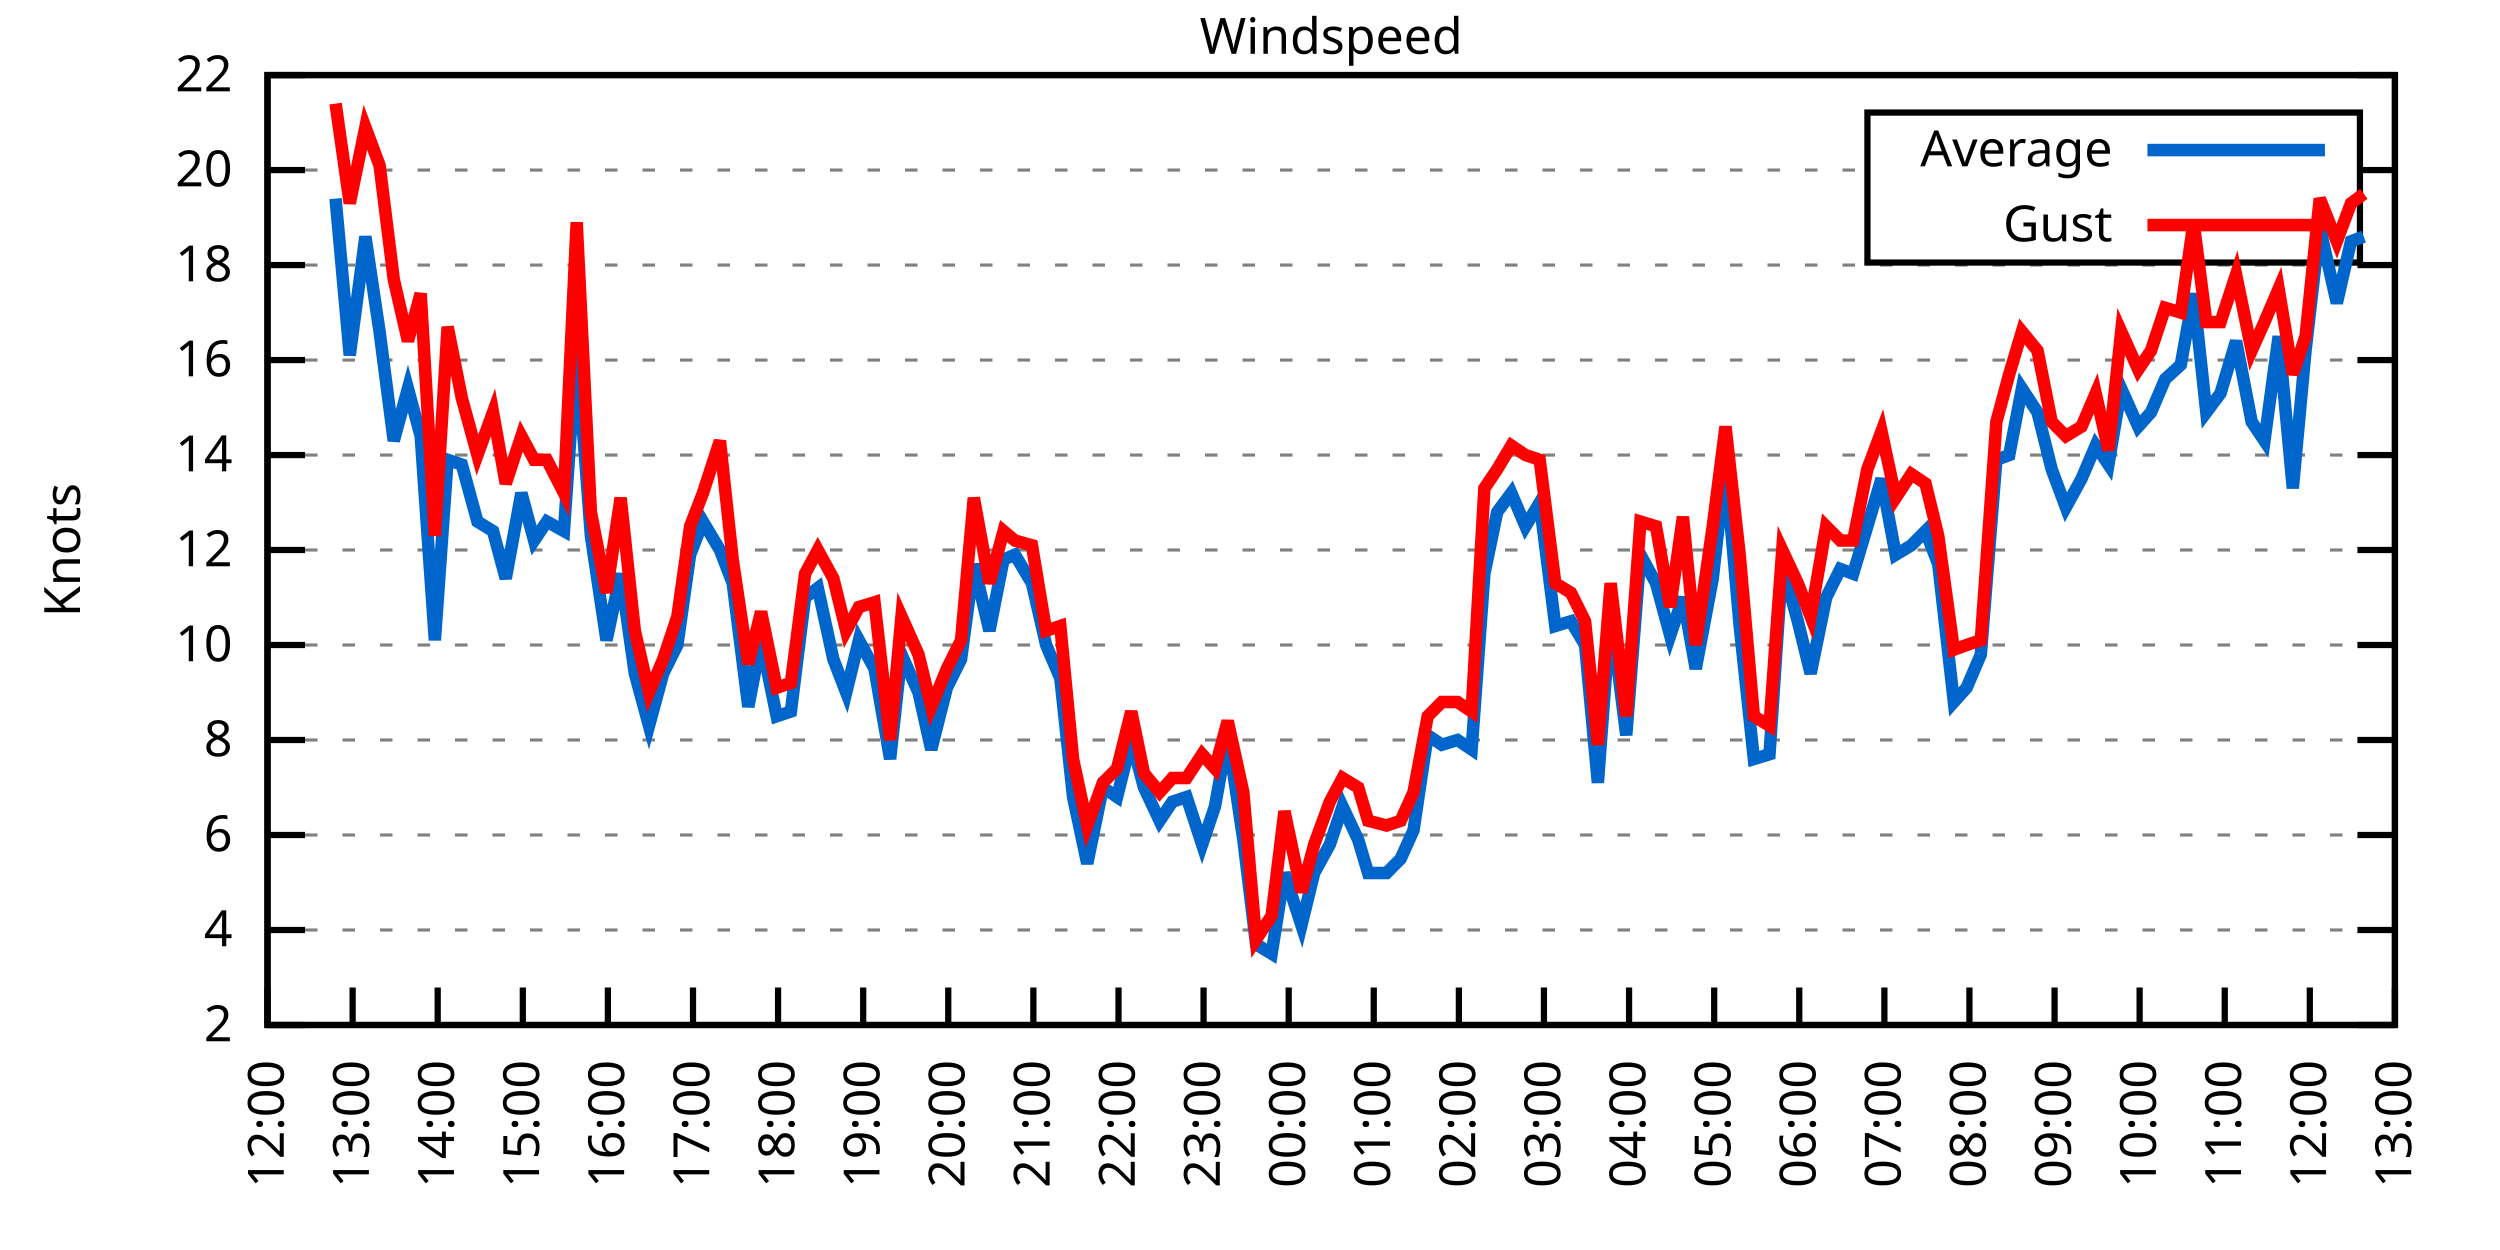
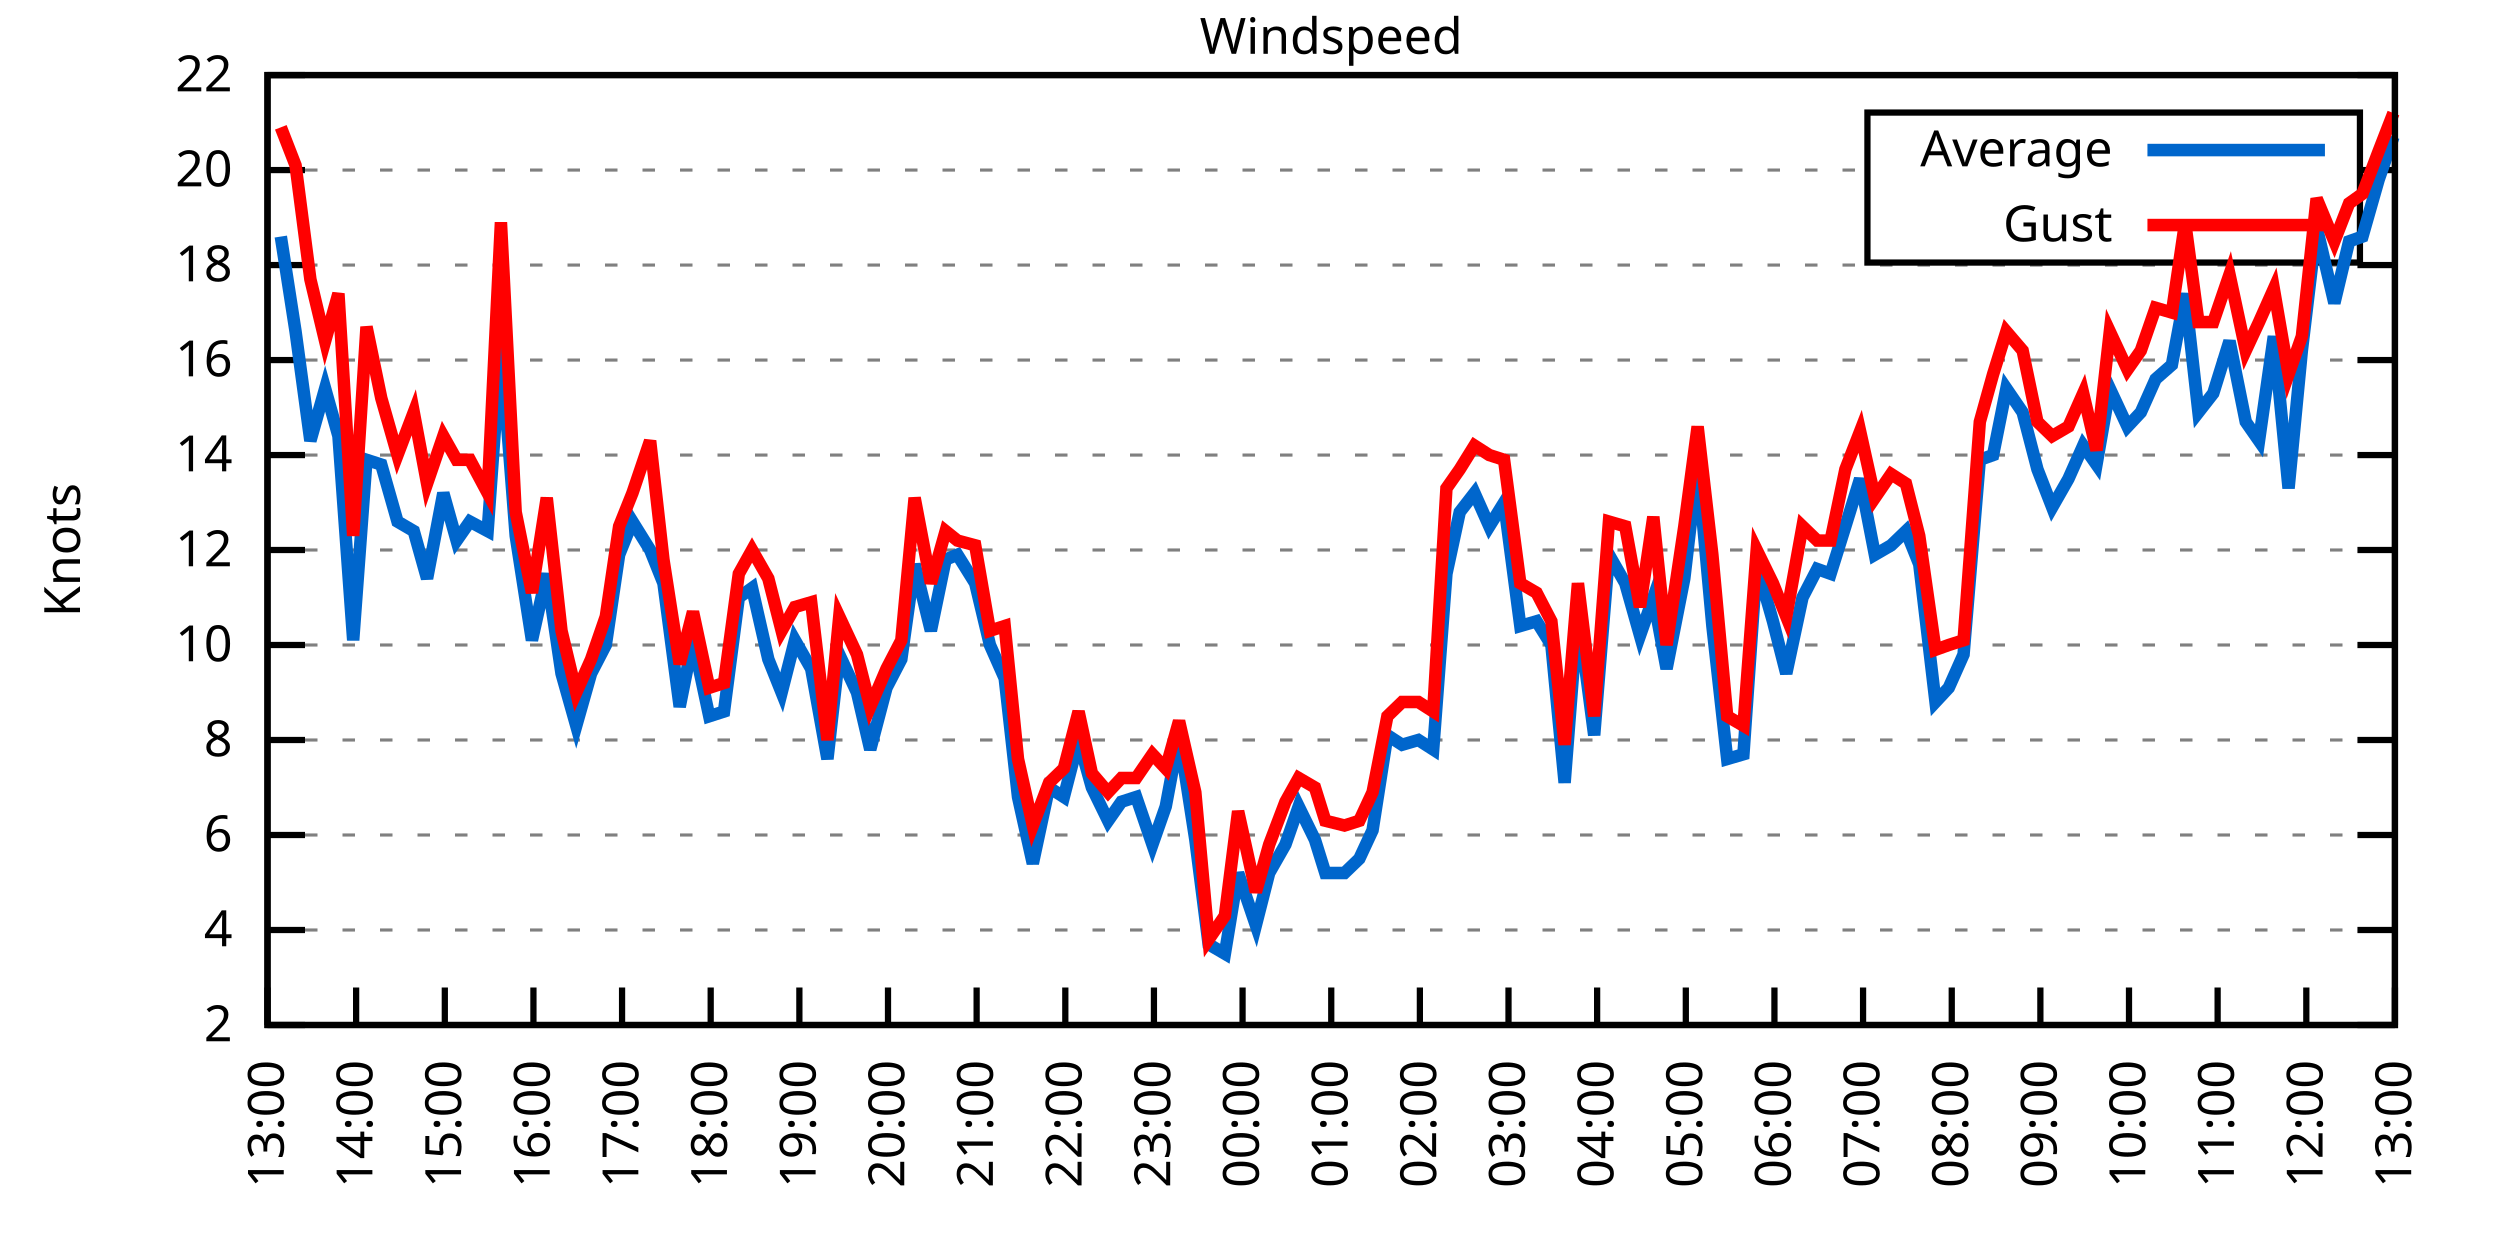
<svg xmlns="http://www.w3.org/2000/svg" xmlns:xlink="http://www.w3.org/1999/xlink" width="400" height="200" viewBox="0 0 400 200">
  <g id="gnuplot_canvas">
    <rect x="0" y="0" width="400" height="200" fill="none" />
    <defs>
      <circle id="gpDot" r="0.5" stroke-width="0.5" stroke="currentColor" />
      <path id="gpPt0" stroke-width="0.333" stroke="currentColor" d="M-1,0 h2 M0,-1 v2" />
      <path id="gpPt1" stroke-width="0.333" stroke="currentColor" d="M-1,-1 L1,1 M1,-1 L-1,1" />
      <path id="gpPt2" stroke-width="0.333" stroke="currentColor" d="M-1,0 L1,0 M0,-1 L0,1 M-1,-1 L1,1 M-1,1 L1,-1" />
      <rect id="gpPt3" stroke-width="0.333" stroke="currentColor" x="-1" y="-1" width="2" height="2" />
      <rect id="gpPt4" stroke-width="0.333" stroke="currentColor" fill="currentColor" x="-1" y="-1" width="2" height="2" />
      <circle id="gpPt5" stroke-width="0.333" stroke="currentColor" cx="0" cy="0" r="1" />
      <use xlink:href="#gpPt5" id="gpPt6" fill="currentColor" stroke="none" />
      <path id="gpPt7" stroke-width="0.333" stroke="currentColor" d="M0,-1.33 L-1.33,0.67 L1.33,0.67 z" />
      <use xlink:href="#gpPt7" id="gpPt8" fill="currentColor" stroke="none" />
      <use xlink:href="#gpPt7" id="gpPt9" stroke="currentColor" transform="rotate(180)" />
      <use xlink:href="#gpPt9" id="gpPt10" fill="currentColor" stroke="none" />
      <use xlink:href="#gpPt3" id="gpPt11" stroke="currentColor" transform="rotate(45)" />
      <use xlink:href="#gpPt11" id="gpPt12" fill="currentColor" stroke="none" />
      <path id="gpPt13" stroke-width="0.333" stroke="currentColor" d="M0,1.330 L1.265,0.411 L0.782,-1.067 L-0.782,-1.076 L-1.265,0.411 z" />
      <use xlink:href="#gpPt13" id="gpPt14" fill="currentColor" stroke="none" />
      <filter id="textbox" filterUnits="objectBoundingBox" x="0" y="0" height="1" width="1">
        <feFlood flood-color="white" flood-opacity="1" result="bgnd" />
        <feComposite in="SourceGraphic" in2="bgnd" operator="atop" />
      </filter>
      <filter id="greybox" filterUnits="objectBoundingBox" x="0" y="0" height="1" width="1">
        <feFlood flood-color="lightgrey" flood-opacity="1" result="grey" />
        <feComposite in="SourceGraphic" in2="grey" operator="atop" />
      </filter>
    </defs>
    <g fill="none" color="white" stroke="currentColor" stroke-width="1.00" stroke-linecap="butt" stroke-linejoin="miter">
</g>
    <g fill="none" color="black" stroke="currentColor" stroke-width="1.00" stroke-linecap="butt" stroke-linejoin="miter">
      <g stroke="none" shape-rendering="crispEdges">
        <polygon fill="rgb(255, 255, 255)" points="42.80,164.00 383.18,164.00 383.18,12.02 42.80,12.02 " />
      </g>
    </g>
    <g fill="none" color="black" stroke="currentColor" stroke-width="1.00" stroke-linecap="butt" stroke-linejoin="miter">
</g>
    <g fill="none" color="black" stroke="black" stroke-width="0.50" stroke-linecap="butt" stroke-linejoin="miter">
</g>
    <g fill="none" color="gray" stroke="currentColor" stroke-width="0.50" stroke-linecap="butt" stroke-linejoin="miter">
      <path stroke="gray" stroke-dasharray="2,4" class="gridline" d="M42.80,164.00 L383.19,164.00  " />
    </g>
    <g fill="none" color="gray" stroke="gray" stroke-width="1.00" stroke-linecap="butt" stroke-linejoin="miter">
</g>
    <g fill="none" color="black" stroke="currentColor" stroke-width="1.00" stroke-linecap="butt" stroke-linejoin="miter">
      <path stroke="black" d="M42.80,164.00 L48.80,164.00 M383.19,164.00 L377.19,164.00  " />
      <g transform="translate(37.20,166.60)" stroke="none" fill="black" font-family="Sans" font-size="8.00" text-anchor="end">
        <text>
          <tspan font-family="Sans"> 2</tspan>
        </text>
      </g>
    </g>
    <g fill="none" color="black" stroke="currentColor" stroke-width="1.00" stroke-linecap="butt" stroke-linejoin="miter">
</g>
    <g fill="none" color="black" stroke="black" stroke-width="0.50" stroke-linecap="butt" stroke-linejoin="miter">
</g>
    <g fill="none" color="gray" stroke="currentColor" stroke-width="0.50" stroke-linecap="butt" stroke-linejoin="miter">
      <path stroke="gray" stroke-dasharray="2,4" class="gridline" d="M42.80,148.80 L383.19,148.80  " />
    </g>
    <g fill="none" color="gray" stroke="gray" stroke-width="1.00" stroke-linecap="butt" stroke-linejoin="miter">
</g>
    <g fill="none" color="black" stroke="currentColor" stroke-width="1.00" stroke-linecap="butt" stroke-linejoin="miter">
      <path stroke="black" d="M42.80,148.80 L48.80,148.80 M383.19,148.80 L377.19,148.80  " />
      <g transform="translate(37.20,151.40)" stroke="none" fill="black" font-family="Sans" font-size="8.00" text-anchor="end">
        <text>
          <tspan font-family="Sans"> 4</tspan>
        </text>
      </g>
    </g>
    <g fill="none" color="black" stroke="currentColor" stroke-width="1.00" stroke-linecap="butt" stroke-linejoin="miter">
</g>
    <g fill="none" color="black" stroke="black" stroke-width="0.50" stroke-linecap="butt" stroke-linejoin="miter">
</g>
    <g fill="none" color="gray" stroke="currentColor" stroke-width="0.50" stroke-linecap="butt" stroke-linejoin="miter">
      <path stroke="gray" stroke-dasharray="2,4" class="gridline" d="M42.80,133.60 L383.19,133.60  " />
    </g>
    <g fill="none" color="gray" stroke="gray" stroke-width="1.00" stroke-linecap="butt" stroke-linejoin="miter">
</g>
    <g fill="none" color="black" stroke="currentColor" stroke-width="1.00" stroke-linecap="butt" stroke-linejoin="miter">
      <path stroke="black" d="M42.80,133.60 L48.80,133.60 M383.19,133.60 L377.19,133.60  " />
      <g transform="translate(37.20,136.20)" stroke="none" fill="black" font-family="Sans" font-size="8.00" text-anchor="end">
        <text>
          <tspan font-family="Sans"> 6</tspan>
        </text>
      </g>
    </g>
    <g fill="none" color="black" stroke="currentColor" stroke-width="1.00" stroke-linecap="butt" stroke-linejoin="miter">
</g>
    <g fill="none" color="black" stroke="black" stroke-width="0.50" stroke-linecap="butt" stroke-linejoin="miter">
</g>
    <g fill="none" color="gray" stroke="currentColor" stroke-width="0.50" stroke-linecap="butt" stroke-linejoin="miter">
      <path stroke="gray" stroke-dasharray="2,4" class="gridline" d="M42.80,118.40 L383.19,118.40  " />
    </g>
    <g fill="none" color="gray" stroke="gray" stroke-width="1.00" stroke-linecap="butt" stroke-linejoin="miter">
</g>
    <g fill="none" color="black" stroke="currentColor" stroke-width="1.00" stroke-linecap="butt" stroke-linejoin="miter">
      <path stroke="black" d="M42.80,118.40 L48.80,118.40 M383.19,118.40 L377.19,118.40  " />
      <g transform="translate(37.20,121.00)" stroke="none" fill="black" font-family="Sans" font-size="8.00" text-anchor="end">
        <text>
          <tspan font-family="Sans"> 8</tspan>
        </text>
      </g>
    </g>
    <g fill="none" color="black" stroke="currentColor" stroke-width="1.00" stroke-linecap="butt" stroke-linejoin="miter">
</g>
    <g fill="none" color="black" stroke="black" stroke-width="0.50" stroke-linecap="butt" stroke-linejoin="miter">
</g>
    <g fill="none" color="gray" stroke="currentColor" stroke-width="0.50" stroke-linecap="butt" stroke-linejoin="miter">
      <path stroke="gray" stroke-dasharray="2,4" class="gridline" d="M42.80,103.20 L383.19,103.20  " />
    </g>
    <g fill="none" color="gray" stroke="gray" stroke-width="1.00" stroke-linecap="butt" stroke-linejoin="miter">
</g>
    <g fill="none" color="black" stroke="currentColor" stroke-width="1.00" stroke-linecap="butt" stroke-linejoin="miter">
      <path stroke="black" d="M42.80,103.20 L48.80,103.20 M383.19,103.20 L377.19,103.20  " />
      <g transform="translate(37.20,105.80)" stroke="none" fill="black" font-family="Sans" font-size="8.00" text-anchor="end">
        <text>
          <tspan font-family="Sans"> 10</tspan>
        </text>
      </g>
    </g>
    <g fill="none" color="black" stroke="currentColor" stroke-width="1.00" stroke-linecap="butt" stroke-linejoin="miter">
</g>
    <g fill="none" color="black" stroke="black" stroke-width="0.50" stroke-linecap="butt" stroke-linejoin="miter">
</g>
    <g fill="none" color="gray" stroke="currentColor" stroke-width="0.50" stroke-linecap="butt" stroke-linejoin="miter">
      <path stroke="gray" stroke-dasharray="2,4" class="gridline" d="M42.80,88.00 L383.19,88.00  " />
    </g>
    <g fill="none" color="gray" stroke="gray" stroke-width="1.00" stroke-linecap="butt" stroke-linejoin="miter">
</g>
    <g fill="none" color="black" stroke="currentColor" stroke-width="1.00" stroke-linecap="butt" stroke-linejoin="miter">
      <path stroke="black" d="M42.80,88.00 L48.80,88.00 M383.19,88.00 L377.19,88.00  " />
      <g transform="translate(37.20,90.60)" stroke="none" fill="black" font-family="Sans" font-size="8.00" text-anchor="end">
        <text>
          <tspan font-family="Sans"> 12</tspan>
        </text>
      </g>
    </g>
    <g fill="none" color="black" stroke="currentColor" stroke-width="1.00" stroke-linecap="butt" stroke-linejoin="miter">
</g>
    <g fill="none" color="black" stroke="black" stroke-width="0.50" stroke-linecap="butt" stroke-linejoin="miter">
</g>
    <g fill="none" color="gray" stroke="currentColor" stroke-width="0.50" stroke-linecap="butt" stroke-linejoin="miter">
      <path stroke="gray" stroke-dasharray="2,4" class="gridline" d="M42.80,72.81 L383.19,72.81  " />
    </g>
    <g fill="none" color="gray" stroke="gray" stroke-width="1.00" stroke-linecap="butt" stroke-linejoin="miter">
</g>
    <g fill="none" color="black" stroke="currentColor" stroke-width="1.00" stroke-linecap="butt" stroke-linejoin="miter">
      <path stroke="black" d="M42.80,72.81 L48.80,72.81 M383.19,72.81 L377.19,72.81  " />
      <g transform="translate(37.20,75.41)" stroke="none" fill="black" font-family="Sans" font-size="8.00" text-anchor="end">
        <text>
          <tspan font-family="Sans"> 14</tspan>
        </text>
      </g>
    </g>
    <g fill="none" color="black" stroke="currentColor" stroke-width="1.00" stroke-linecap="butt" stroke-linejoin="miter">
</g>
    <g fill="none" color="black" stroke="black" stroke-width="0.50" stroke-linecap="butt" stroke-linejoin="miter">
</g>
    <g fill="none" color="gray" stroke="currentColor" stroke-width="0.50" stroke-linecap="butt" stroke-linejoin="miter">
      <path stroke="gray" stroke-dasharray="2,4" class="gridline" d="M42.80,57.61 L383.19,57.61  " />
    </g>
    <g fill="none" color="gray" stroke="gray" stroke-width="1.00" stroke-linecap="butt" stroke-linejoin="miter">
</g>
    <g fill="none" color="black" stroke="currentColor" stroke-width="1.00" stroke-linecap="butt" stroke-linejoin="miter">
      <path stroke="black" d="M42.80,57.61 L48.80,57.61 M383.19,57.61 L377.19,57.61  " />
      <g transform="translate(37.20,60.21)" stroke="none" fill="black" font-family="Sans" font-size="8.00" text-anchor="end">
        <text>
          <tspan font-family="Sans"> 16</tspan>
        </text>
      </g>
    </g>
    <g fill="none" color="black" stroke="currentColor" stroke-width="1.00" stroke-linecap="butt" stroke-linejoin="miter">
</g>
    <g fill="none" color="black" stroke="black" stroke-width="0.50" stroke-linecap="butt" stroke-linejoin="miter">
</g>
    <g fill="none" color="gray" stroke="currentColor" stroke-width="0.50" stroke-linecap="butt" stroke-linejoin="miter">
      <path stroke="gray" stroke-dasharray="2,4" class="gridline" d="M42.80,42.41 L383.19,42.41  " />
    </g>
    <g fill="none" color="gray" stroke="gray" stroke-width="1.00" stroke-linecap="butt" stroke-linejoin="miter">
</g>
    <g fill="none" color="black" stroke="currentColor" stroke-width="1.00" stroke-linecap="butt" stroke-linejoin="miter">
      <path stroke="black" d="M42.80,42.41 L48.80,42.41 M383.19,42.41 L377.19,42.41  " />
      <g transform="translate(37.20,45.01)" stroke="none" fill="black" font-family="Sans" font-size="8.00" text-anchor="end">
        <text>
          <tspan font-family="Sans"> 18</tspan>
        </text>
      </g>
    </g>
    <g fill="none" color="black" stroke="currentColor" stroke-width="1.00" stroke-linecap="butt" stroke-linejoin="miter">
</g>
    <g fill="none" color="black" stroke="black" stroke-width="0.50" stroke-linecap="butt" stroke-linejoin="miter">
</g>
    <g fill="none" color="gray" stroke="currentColor" stroke-width="0.50" stroke-linecap="butt" stroke-linejoin="miter">
      <path stroke="gray" stroke-dasharray="2,4" class="gridline" d="M42.80,27.21 L298.79,27.21 M377.59,27.21 L383.19,27.21  " />
    </g>
    <g fill="none" color="gray" stroke="gray" stroke-width="1.00" stroke-linecap="butt" stroke-linejoin="miter">
</g>
    <g fill="none" color="black" stroke="currentColor" stroke-width="1.00" stroke-linecap="butt" stroke-linejoin="miter">
      <path stroke="black" d="M42.80,27.21 L48.80,27.21 M383.19,27.21 L377.19,27.21  " />
      <g transform="translate(37.20,29.81)" stroke="none" fill="black" font-family="Sans" font-size="8.00" text-anchor="end">
        <text>
          <tspan font-family="Sans"> 20</tspan>
        </text>
      </g>
    </g>
    <g fill="none" color="black" stroke="currentColor" stroke-width="1.00" stroke-linecap="butt" stroke-linejoin="miter">
</g>
    <g fill="none" color="black" stroke="black" stroke-width="0.50" stroke-linecap="butt" stroke-linejoin="miter">
</g>
    <g fill="none" color="gray" stroke="currentColor" stroke-width="0.50" stroke-linecap="butt" stroke-linejoin="miter">
      <path stroke="gray" stroke-dasharray="2,4" class="gridline" d="M42.80,12.01 L383.19,12.01  " />
    </g>
    <g fill="none" color="gray" stroke="gray" stroke-width="1.00" stroke-linecap="butt" stroke-linejoin="miter">
</g>
    <g fill="none" color="black" stroke="currentColor" stroke-width="1.00" stroke-linecap="butt" stroke-linejoin="miter">
      <path stroke="black" d="M42.80,12.01 L48.80,12.01 M383.19,12.01 L377.19,12.01  " />
      <g transform="translate(37.20,14.61)" stroke="none" fill="black" font-family="Sans" font-size="8.00" text-anchor="end">
        <text>
          <tspan font-family="Sans"> 22</tspan>
        </text>
      </g>
    </g>
    <g fill="none" color="black" stroke="currentColor" stroke-width="1.00" stroke-linecap="butt" stroke-linejoin="miter">
      <path stroke="black" d="M42.80,164.00 L42.80,158.00  " />
      <g transform="translate(45.40,169.60) rotate(270.00)" stroke="none" fill="black" font-family="Sans" font-size="8.00" text-anchor="end">
        <text>
-           <tspan font-family="Sans">12:00</tspan>
-         </text>
-       </g>
-     </g>
-     <g fill="none" color="black" stroke="currentColor" stroke-width="1.00" stroke-linecap="butt" stroke-linejoin="miter">
-       <path stroke="black" d="M56.42,164.00 L56.42,158.00  " />
-       <g transform="translate(59.02,169.60) rotate(270.00)" stroke="none" fill="black" font-family="Sans" font-size="8.00" text-anchor="end">
-         <text>
          <tspan font-family="Sans">13:00</tspan>
        </text>
      </g>
    </g>
    <g fill="none" color="black" stroke="currentColor" stroke-width="1.00" stroke-linecap="butt" stroke-linejoin="miter">
-       <path stroke="black" d="M70.03,164.00 L70.03,158.00  " />
-       <g transform="translate(72.63,169.60) rotate(270.00)" stroke="none" fill="black" font-family="Sans" font-size="8.00" text-anchor="end">
+       <path stroke="black" d="M56.98,164.00 L56.98,158.00  " />
+       <g transform="translate(59.58,169.60) rotate(270.00)" stroke="none" fill="black" font-family="Sans" font-size="8.00" text-anchor="end">
        <text>
          <tspan font-family="Sans">14:00</tspan>
        </text>
      </g>
    </g>
    <g fill="none" color="black" stroke="currentColor" stroke-width="1.00" stroke-linecap="butt" stroke-linejoin="miter">
-       <path stroke="black" d="M83.65,164.00 L83.65,158.00  " />
-       <g transform="translate(86.25,169.60) rotate(270.00)" stroke="none" fill="black" font-family="Sans" font-size="8.00" text-anchor="end">
+       <path stroke="black" d="M71.17,164.00 L71.17,158.00  " />
+       <g transform="translate(73.77,169.60) rotate(270.00)" stroke="none" fill="black" font-family="Sans" font-size="8.00" text-anchor="end">
        <text>
          <tspan font-family="Sans">15:00</tspan>
        </text>
      </g>
    </g>
    <g fill="none" color="black" stroke="currentColor" stroke-width="1.00" stroke-linecap="butt" stroke-linejoin="miter">
-       <path stroke="black" d="M97.26,164.00 L97.26,158.00  " />
-       <g transform="translate(99.86,169.60) rotate(270.00)" stroke="none" fill="black" font-family="Sans" font-size="8.00" text-anchor="end">
+       <path stroke="black" d="M85.35,164.00 L85.35,158.00  " />
+       <g transform="translate(87.95,169.60) rotate(270.00)" stroke="none" fill="black" font-family="Sans" font-size="8.00" text-anchor="end">
        <text>
          <tspan font-family="Sans">16:00</tspan>
        </text>
      </g>
    </g>
    <g fill="none" color="black" stroke="currentColor" stroke-width="1.00" stroke-linecap="butt" stroke-linejoin="miter">
-       <path stroke="black" d="M110.88,164.00 L110.88,158.00  " />
-       <g transform="translate(113.48,169.60) rotate(270.00)" stroke="none" fill="black" font-family="Sans" font-size="8.00" text-anchor="end">
+       <path stroke="black" d="M99.53,164.00 L99.53,158.00  " />
+       <g transform="translate(102.13,169.60) rotate(270.00)" stroke="none" fill="black" font-family="Sans" font-size="8.00" text-anchor="end">
        <text>
          <tspan font-family="Sans">17:00</tspan>
        </text>
      </g>
    </g>
    <g fill="none" color="black" stroke="currentColor" stroke-width="1.00" stroke-linecap="butt" stroke-linejoin="miter">
-       <path stroke="black" d="M124.49,164.00 L124.49,158.00  " />
-       <g transform="translate(127.09,169.60) rotate(270.00)" stroke="none" fill="black" font-family="Sans" font-size="8.00" text-anchor="end">
+       <path stroke="black" d="M113.71,164.00 L113.71,158.00  " />
+       <g transform="translate(116.31,169.60) rotate(270.00)" stroke="none" fill="black" font-family="Sans" font-size="8.00" text-anchor="end">
        <text>
          <tspan font-family="Sans">18:00</tspan>
        </text>
      </g>
    </g>
    <g fill="none" color="black" stroke="currentColor" stroke-width="1.00" stroke-linecap="butt" stroke-linejoin="miter">
-       <path stroke="black" d="M138.11,164.00 L138.11,158.00  " />
-       <g transform="translate(140.71,169.60) rotate(270.00)" stroke="none" fill="black" font-family="Sans" font-size="8.00" text-anchor="end">
+       <path stroke="black" d="M127.90,164.00 L127.90,158.00  " />
+       <g transform="translate(130.50,169.60) rotate(270.00)" stroke="none" fill="black" font-family="Sans" font-size="8.00" text-anchor="end">
        <text>
          <tspan font-family="Sans">19:00</tspan>
        </text>
      </g>
    </g>
    <g fill="none" color="black" stroke="currentColor" stroke-width="1.00" stroke-linecap="butt" stroke-linejoin="miter">
-       <path stroke="black" d="M151.72,164.00 L151.72,158.00  " />
-       <g transform="translate(154.32,169.60) rotate(270.00)" stroke="none" fill="black" font-family="Sans" font-size="8.00" text-anchor="end">
+       <path stroke="black" d="M142.08,164.00 L142.08,158.00  " />
+       <g transform="translate(144.68,169.60) rotate(270.00)" stroke="none" fill="black" font-family="Sans" font-size="8.00" text-anchor="end">
        <text>
          <tspan font-family="Sans">20:00</tspan>
        </text>
      </g>
    </g>
    <g fill="none" color="black" stroke="currentColor" stroke-width="1.00" stroke-linecap="butt" stroke-linejoin="miter">
-       <path stroke="black" d="M165.34,164.00 L165.34,158.00  " />
-       <g transform="translate(167.94,169.60) rotate(270.00)" stroke="none" fill="black" font-family="Sans" font-size="8.00" text-anchor="end">
+       <path stroke="black" d="M156.26,164.00 L156.26,158.00  " />
+       <g transform="translate(158.86,169.60) rotate(270.00)" stroke="none" fill="black" font-family="Sans" font-size="8.00" text-anchor="end">
        <text>
          <tspan font-family="Sans">21:00</tspan>
        </text>
      </g>
    </g>
    <g fill="none" color="black" stroke="currentColor" stroke-width="1.00" stroke-linecap="butt" stroke-linejoin="miter">
-       <path stroke="black" d="M178.96,164.00 L178.96,158.00  " />
-       <g transform="translate(181.56,169.60) rotate(270.00)" stroke="none" fill="black" font-family="Sans" font-size="8.00" text-anchor="end">
+       <path stroke="black" d="M170.45,164.00 L170.45,158.00  " />
+       <g transform="translate(173.05,169.60) rotate(270.00)" stroke="none" fill="black" font-family="Sans" font-size="8.00" text-anchor="end">
        <text>
          <tspan font-family="Sans">22:00</tspan>
        </text>
      </g>
    </g>
    <g fill="none" color="black" stroke="currentColor" stroke-width="1.00" stroke-linecap="butt" stroke-linejoin="miter">
-       <path stroke="black" d="M192.57,164.00 L192.57,158.00  " />
-       <g transform="translate(195.17,169.60) rotate(270.00)" stroke="none" fill="black" font-family="Sans" font-size="8.00" text-anchor="end">
+       <path stroke="black" d="M184.63,164.00 L184.63,158.00  " />
+       <g transform="translate(187.23,169.60) rotate(270.00)" stroke="none" fill="black" font-family="Sans" font-size="8.00" text-anchor="end">
        <text>
          <tspan font-family="Sans">23:00</tspan>
        </text>
      </g>
    </g>
    <g fill="none" color="black" stroke="currentColor" stroke-width="1.00" stroke-linecap="butt" stroke-linejoin="miter">
-       <path stroke="black" d="M206.19,164.00 L206.19,158.00  " />
-       <g transform="translate(208.79,169.60) rotate(270.00)" stroke="none" fill="black" font-family="Sans" font-size="8.00" text-anchor="end">
+       <path stroke="black" d="M198.81,164.00 L198.81,158.00  " />
+       <g transform="translate(201.41,169.60) rotate(270.00)" stroke="none" fill="black" font-family="Sans" font-size="8.00" text-anchor="end">
        <text>
          <tspan font-family="Sans">00:00</tspan>
        </text>
      </g>
    </g>
    <g fill="none" color="black" stroke="currentColor" stroke-width="1.00" stroke-linecap="butt" stroke-linejoin="miter">
-       <path stroke="black" d="M219.80,164.00 L219.80,158.00  " />
-       <g transform="translate(222.40,169.60) rotate(270.00)" stroke="none" fill="black" font-family="Sans" font-size="8.00" text-anchor="end">
+       <path stroke="black" d="M213.00,164.00 L213.00,158.00  " />
+       <g transform="translate(215.60,169.60) rotate(270.00)" stroke="none" fill="black" font-family="Sans" font-size="8.00" text-anchor="end">
        <text>
          <tspan font-family="Sans">01:00</tspan>
        </text>
      </g>
    </g>
    <g fill="none" color="black" stroke="currentColor" stroke-width="1.00" stroke-linecap="butt" stroke-linejoin="miter">
-       <path stroke="black" d="M233.42,164.00 L233.42,158.00  " />
-       <g transform="translate(236.02,169.60) rotate(270.00)" stroke="none" fill="black" font-family="Sans" font-size="8.00" text-anchor="end">
+       <path stroke="black" d="M227.18,164.00 L227.18,158.00  " />
+       <g transform="translate(229.78,169.60) rotate(270.00)" stroke="none" fill="black" font-family="Sans" font-size="8.00" text-anchor="end">
        <text>
          <tspan font-family="Sans">02:00</tspan>
        </text>
      </g>
    </g>
    <g fill="none" color="black" stroke="currentColor" stroke-width="1.00" stroke-linecap="butt" stroke-linejoin="miter">
-       <path stroke="black" d="M247.03,164.00 L247.03,158.00  " />
-       <g transform="translate(249.63,169.60) rotate(270.00)" stroke="none" fill="black" font-family="Sans" font-size="8.00" text-anchor="end">
+       <path stroke="black" d="M241.36,164.00 L241.36,158.00  " />
+       <g transform="translate(243.96,169.60) rotate(270.00)" stroke="none" fill="black" font-family="Sans" font-size="8.00" text-anchor="end">
        <text>
          <tspan font-family="Sans">03:00</tspan>
        </text>
      </g>
    </g>
    <g fill="none" color="black" stroke="currentColor" stroke-width="1.00" stroke-linecap="butt" stroke-linejoin="miter">
-       <path stroke="black" d="M260.65,164.00 L260.65,158.00  " />
-       <g transform="translate(263.25,169.60) rotate(270.00)" stroke="none" fill="black" font-family="Sans" font-size="8.00" text-anchor="end">
+       <path stroke="black" d="M255.54,164.00 L255.54,158.00  " />
+       <g transform="translate(258.14,169.60) rotate(270.00)" stroke="none" fill="black" font-family="Sans" font-size="8.00" text-anchor="end">
        <text>
          <tspan font-family="Sans">04:00</tspan>
        </text>
      </g>
    </g>
    <g fill="none" color="black" stroke="currentColor" stroke-width="1.00" stroke-linecap="butt" stroke-linejoin="miter">
-       <path stroke="black" d="M274.27,164.00 L274.27,158.00  " />
-       <g transform="translate(276.87,169.60) rotate(270.00)" stroke="none" fill="black" font-family="Sans" font-size="8.00" text-anchor="end">
+       <path stroke="black" d="M269.73,164.00 L269.73,158.00  " />
+       <g transform="translate(272.33,169.60) rotate(270.00)" stroke="none" fill="black" font-family="Sans" font-size="8.00" text-anchor="end">
        <text>
          <tspan font-family="Sans">05:00</tspan>
        </text>
      </g>
    </g>
    <g fill="none" color="black" stroke="currentColor" stroke-width="1.00" stroke-linecap="butt" stroke-linejoin="miter">
-       <path stroke="black" d="M287.88,164.00 L287.88,158.00  " />
-       <g transform="translate(290.48,169.60) rotate(270.00)" stroke="none" fill="black" font-family="Sans" font-size="8.00" text-anchor="end">
+       <path stroke="black" d="M283.91,164.00 L283.91,158.00  " />
+       <g transform="translate(286.51,169.60) rotate(270.00)" stroke="none" fill="black" font-family="Sans" font-size="8.00" text-anchor="end">
        <text>
          <tspan font-family="Sans">06:00</tspan>
        </text>
      </g>
    </g>
    <g fill="none" color="black" stroke="currentColor" stroke-width="1.00" stroke-linecap="butt" stroke-linejoin="miter">
-       <path stroke="black" d="M301.50,164.00 L301.50,158.00  " />
-       <g transform="translate(304.10,169.60) rotate(270.00)" stroke="none" fill="black" font-family="Sans" font-size="8.00" text-anchor="end">
+       <path stroke="black" d="M298.09,164.00 L298.09,158.00  " />
+       <g transform="translate(300.69,169.60) rotate(270.00)" stroke="none" fill="black" font-family="Sans" font-size="8.00" text-anchor="end">
        <text>
          <tspan font-family="Sans">07:00</tspan>
        </text>
      </g>
    </g>
    <g fill="none" color="black" stroke="currentColor" stroke-width="1.00" stroke-linecap="butt" stroke-linejoin="miter">
-       <path stroke="black" d="M315.11,164.00 L315.11,158.00  " />
-       <g transform="translate(317.71,169.60) rotate(270.00)" stroke="none" fill="black" font-family="Sans" font-size="8.00" text-anchor="end">
+       <path stroke="black" d="M312.28,164.00 L312.28,158.00  " />
+       <g transform="translate(314.88,169.60) rotate(270.00)" stroke="none" fill="black" font-family="Sans" font-size="8.00" text-anchor="end">
        <text>
          <tspan font-family="Sans">08:00</tspan>
        </text>
      </g>
    </g>
    <g fill="none" color="black" stroke="currentColor" stroke-width="1.00" stroke-linecap="butt" stroke-linejoin="miter">
-       <path stroke="black" d="M328.73,164.00 L328.73,158.00  " />
-       <g transform="translate(331.33,169.60) rotate(270.00)" stroke="none" fill="black" font-family="Sans" font-size="8.00" text-anchor="end">
+       <path stroke="black" d="M326.46,164.00 L326.46,158.00  " />
+       <g transform="translate(329.06,169.60) rotate(270.00)" stroke="none" fill="black" font-family="Sans" font-size="8.00" text-anchor="end">
        <text>
          <tspan font-family="Sans">09:00</tspan>
        </text>
      </g>
    </g>
    <g fill="none" color="black" stroke="currentColor" stroke-width="1.00" stroke-linecap="butt" stroke-linejoin="miter">
-       <path stroke="black" d="M342.34,164.00 L342.34,158.00  " />
-       <g transform="translate(344.94,169.60) rotate(270.00)" stroke="none" fill="black" font-family="Sans" font-size="8.00" text-anchor="end">
+       <path stroke="black" d="M340.64,164.00 L340.64,158.00  " />
+       <g transform="translate(343.24,169.60) rotate(270.00)" stroke="none" fill="black" font-family="Sans" font-size="8.00" text-anchor="end">
        <text>
          <tspan font-family="Sans">10:00</tspan>
        </text>
      </g>
    </g>
    <g fill="none" color="black" stroke="currentColor" stroke-width="1.00" stroke-linecap="butt" stroke-linejoin="miter">
-       <path stroke="black" d="M355.96,164.00 L355.96,158.00  " />
-       <g transform="translate(358.56,169.60) rotate(270.00)" stroke="none" fill="black" font-family="Sans" font-size="8.00" text-anchor="end">
+       <path stroke="black" d="M354.82,164.00 L354.82,158.00  " />
+       <g transform="translate(357.42,169.60) rotate(270.00)" stroke="none" fill="black" font-family="Sans" font-size="8.00" text-anchor="end">
        <text>
          <tspan font-family="Sans">11:00</tspan>
        </text>
      </g>
    </g>
    <g fill="none" color="black" stroke="currentColor" stroke-width="1.00" stroke-linecap="butt" stroke-linejoin="miter">
-       <path stroke="black" d="M369.57,164.00 L369.57,158.00  " />
-       <g transform="translate(372.17,169.60) rotate(270.00)" stroke="none" fill="black" font-family="Sans" font-size="8.00" text-anchor="end">
+       <path stroke="black" d="M369.01,164.00 L369.01,158.00  " />
+       <g transform="translate(371.61,169.60) rotate(270.00)" stroke="none" fill="black" font-family="Sans" font-size="8.00" text-anchor="end">
        <text>
          <tspan font-family="Sans">12:00</tspan>
        </text>
      </g>
    </g>
    <g fill="none" color="black" stroke="currentColor" stroke-width="1.00" stroke-linecap="butt" stroke-linejoin="miter">
      <path stroke="black" d="M383.19,164.00 L383.19,158.00  " />
      <g transform="translate(385.79,169.60) rotate(270.00)" stroke="none" fill="black" font-family="Sans" font-size="8.00" text-anchor="end">
        <text>
          <tspan font-family="Sans">13:00</tspan>
        </text>
      </g>
    </g>
    <g fill="none" color="black" stroke="currentColor" stroke-width="1.00" stroke-linecap="butt" stroke-linejoin="miter">
</g>
    <g fill="none" color="black" stroke="currentColor" stroke-width="1.00" stroke-linecap="butt" stroke-linejoin="miter">
      <path stroke="black" d="M42.80,12.01 L42.80,164.00 L383.19,164.00 L383.19,12.01 L42.80,12.01 Z  " />
    </g>
    <g fill="none" color="black" stroke="currentColor" stroke-width="1.00" stroke-linecap="butt" stroke-linejoin="miter">
</g>
    <g fill="none" color="black" stroke="currentColor" stroke-width="1.00" stroke-linecap="butt" stroke-linejoin="miter">
      <path stroke="black" d="M298.79,42.01 L298.79,18.01 L377.59,18.01 L377.59,42.01 L298.79,42.01 Z  " />
    </g>
    <g id="Windspeed_plot_1">
      <g fill="none" color="white" stroke="black" stroke-width="2.00" stroke-linecap="butt" stroke-linejoin="miter">
</g>
      <g fill="none" color="black" stroke="currentColor" stroke-width="2.00" stroke-linecap="butt" stroke-linejoin="miter">
        <g transform="translate(337.99,26.61)" stroke="none" fill="black" font-family="Sans" font-size="8.00" text-anchor="end">
          <text>
            <tspan font-family="Sans">Average</tspan>
          </text>
        </g>
      </g>
      <g fill="none" color="black" stroke="currentColor" stroke-width="2.00" stroke-linecap="butt" stroke-linejoin="miter">
-         <path stroke="rgb(  0, 102, 204)" d="M343.59,24.01 L371.99,24.01 M53.69,31.77 L55.96,56.85 L58.46,37.85 L60.73,53.05 L63.00,70.53 L65.27,62.17   L67.31,69.77 L69.58,102.44 L71.62,73.57 L73.89,74.33 L76.39,83.45 L78.88,84.97 L80.92,92.56 L83.42,78.89   L85.46,86.49 L87.50,83.45 L90.23,84.97 L92.27,55.33 L94.54,85.73 L97.04,102.44 L99.30,91.80 L101.57,107.76   L103.84,116.12 L106.11,107.76 L108.38,103.20 L110.42,88.76 L112.47,83.45 L115.19,88.00 L117.23,93.32 L119.73,113.08   L121.77,102.44 L124.27,114.60 L126.54,113.84 L128.81,95.60 L130.85,94.08 L133.34,105.48 L135.39,110.80 L137.43,102.44   L139.92,107.00 L142.42,121.44 L144.24,104.72 L146.96,110.80 L149.00,119.92 L151.50,110.04 L153.77,105.48 L155.81,90.28   L158.31,100.92 L160.57,89.52 L162.39,88.76 L165.11,93.32 L167.38,103.20 L169.65,108.52 L171.69,127.52 L173.96,138.16   L176.46,126.00 L178.73,127.52 L181.00,118.40 L183.04,126.00 L185.54,131.32 L187.58,128.28 L189.85,127.52 L192.34,135.12   L194.39,129.04 L196.43,117.64 L198.93,134.36 L200.97,151.08 L203.46,152.60 L205.51,139.68 L208.23,148.04 L210.27,139.68   L212.77,135.12 L214.81,129.04 L217.31,134.36 L218.90,139.68 L221.85,139.68 L224.11,137.40 L226.16,132.84 L228.43,117.64   L230.70,119.16 L233.19,118.40 L235.46,119.92 L237.50,91.80 L239.55,81.93 L241.81,78.89 L244.08,84.21 L246.35,80.41   L248.85,100.16 L251.35,99.40 L253.61,103.20 L255.66,125.24 L257.70,97.88 L260.20,117.64 L262.47,88.76 L264.96,93.32   L267.23,101.68 L269.27,95.60 L271.32,107.00 L274.04,92.56 L276.08,74.33 L278.35,100.16 L280.62,121.44 L283.12,120.68   L285.16,90.28 L287.65,99.40 L289.70,107.76 L292.19,95.60 L294.46,91.04 L296.50,91.80 L298.77,84.21 L301.04,76.61   L303.31,88.76 L305.81,87.25 L308.08,84.97 L310.12,90.28 L312.62,112.32 L314.66,110.04 L316.93,104.72 L319.42,73.57   L321.47,72.81 L323.51,62.17 L326.00,65.97 L328.27,75.09 L330.54,81.17 L333.04,76.61 L335.31,71.29 L337.35,74.33   L339.39,62.17 L342.12,68.25 L344.16,65.97 L346.43,60.65 L348.92,58.37 L350.97,46.97 L353.01,65.97 L355.28,62.93   L357.77,54.57 L360.27,67.49 L362.31,70.53 L364.58,53.81 L366.85,78.13 L368.89,56.09 L371.16,36.33 L373.89,48.49   L376.16,38.61 L378.20,37.85  " />
+         <path stroke="rgb(  0, 102, 204)" d="M343.59,24.01 L371.99,24.01 M44.93,37.85 L47.29,53.05 L49.66,70.53 L52.02,62.17 L54.15,69.77 L56.51,102.44   L58.64,73.57 L61.00,74.33 L63.60,83.45 L66.20,84.97 L68.33,92.56 L70.93,78.89 L73.06,86.49 L75.18,83.45   L78.02,84.97 L80.15,55.33 L82.51,85.73 L85.11,102.44 L87.48,91.80 L89.84,107.76 L92.20,116.12 L94.57,107.76   L96.93,103.20 L99.06,88.76 L101.19,83.45 L104.02,88.00 L106.15,93.32 L108.75,113.08 L110.88,102.44 L113.48,114.60   L115.84,113.84 L118.21,95.60 L120.33,94.08 L122.93,105.48 L125.06,110.80 L127.19,102.44 L129.79,107.00 L132.39,121.44   L134.28,104.72 L137.12,110.80 L139.24,119.92 L141.84,110.04 L144.21,105.48 L146.34,90.28 L148.94,100.92 L151.30,89.52   L153.19,88.76 L156.03,93.32 L158.39,103.20 L160.75,108.52 L162.88,127.52 L165.25,138.16 L167.85,126.00 L170.21,127.52   L172.57,118.40 L174.70,126.00 L177.30,131.32 L179.43,128.28 L181.79,127.52 L184.39,135.12 L186.52,129.04 L188.65,117.64   L191.25,134.36 L193.38,151.08 L195.98,152.60 L198.10,139.68 L200.94,148.04 L203.07,139.68 L205.67,135.12 L207.79,129.04   L210.39,134.36 L212.05,139.68 L215.12,139.68 L217.49,137.40 L219.61,132.84 L221.98,117.64 L224.34,119.16 L226.94,118.40   L229.31,119.92 L231.43,91.80 L233.56,81.93 L235.92,78.89 L238.29,84.21 L240.65,80.41 L243.25,100.16 L245.85,99.40   L248.22,103.20 L250.34,125.24 L252.47,97.88 L255.07,117.64 L257.43,88.76 L260.04,93.32 L262.40,101.68 L264.53,95.60   L266.65,107.00 L269.49,92.56 L271.62,74.33 L273.98,100.16 L276.35,121.44 L278.95,120.68 L281.07,90.28 L283.67,99.40   L285.80,107.76 L288.40,95.60 L290.76,91.04 L292.89,91.80 L295.26,84.21 L297.62,76.61 L299.98,88.76 L302.58,87.25   L304.95,84.97 L307.08,90.28 L309.68,112.32 L311.80,110.04 L314.17,104.72 L316.77,73.57 L318.89,72.81 L321.02,62.17   L323.62,65.97 L325.99,75.09 L328.35,81.17 L330.95,76.61 L333.31,71.29 L335.44,74.33 L337.57,62.17 L340.40,68.25   L342.53,65.97 L344.90,60.65 L347.50,58.37 L349.62,46.97 L351.75,65.97 L354.12,62.93 L356.72,54.57 L359.32,67.49   L361.44,70.53 L363.81,53.81 L366.17,78.13 L368.30,56.09 L370.66,36.33 L373.50,48.49 L375.86,38.61 L377.99,37.85   L380.59,28.73 L382.95,21.89  " />
      </g>
    </g>
    <g id="Windspeed_plot_2">
      <g fill="none" color="black" stroke="currentColor" stroke-width="2.00" stroke-linecap="butt" stroke-linejoin="miter">
        <g transform="translate(337.99,38.61)" stroke="none" fill="black" font-family="Sans" font-size="8.00" text-anchor="end">
          <text>
            <tspan font-family="Sans">Gust</tspan>
          </text>
        </g>
      </g>
      <g fill="none" color="black" stroke="currentColor" stroke-width="2.00" stroke-linecap="butt" stroke-linejoin="miter">
-         <path stroke="rgb(255,   0,   0)" d="M343.59,36.01 L371.99,36.01 M53.69,16.57 L55.96,32.53 L58.46,20.37 L60.73,26.45 L63.00,44.69 L65.27,54.57   L67.31,46.97 L69.58,85.73 L71.62,52.29 L73.89,63.69 L76.39,72.81 L78.88,65.97 L80.92,77.37 L83.42,69.77   L85.46,73.57 L87.50,73.57 L90.23,78.89 L92.27,35.57 L94.54,81.93 L97.04,94.84 L99.30,79.65 L101.57,100.92   L103.84,110.80 L106.11,105.48 L108.38,98.64 L110.42,84.21 L112.47,78.89 L115.19,70.53 L117.23,89.52 L119.73,106.24   L121.77,97.88 L124.27,110.04 L126.54,109.28 L128.81,91.80 L130.85,88.00 L133.34,92.56 L135.39,100.92 L137.43,97.12   L139.92,96.36 L142.42,118.40 L144.24,98.64 L146.96,104.72 L149.00,113.08 L151.50,107.00 L153.77,102.44 L155.81,79.65   L158.31,93.32 L160.57,84.97 L162.39,86.49 L165.11,87.25 L167.38,100.92 L169.65,100.16 L171.69,121.44 L173.96,132.08   L176.46,125.24 L178.73,122.96 L181.00,113.84 L183.04,123.72 L185.54,126.76 L187.58,124.48 L189.85,124.48 L192.34,120.68   L194.39,122.96 L196.43,115.36 L198.93,126.76 L200.97,150.32 L203.46,146.52 L205.51,129.80 L208.23,142.72 L210.27,135.12   L212.77,128.28 L214.81,124.48 L217.31,126.00 L218.90,131.32 L221.85,132.08 L224.11,131.32 L226.16,126.76 L228.43,114.60   L230.70,112.32 L233.19,112.32 L235.46,113.84 L237.50,78.13 L239.55,75.09 L241.81,71.29 L244.08,72.81 L246.35,73.57   L248.85,93.32 L251.35,94.84 L253.61,99.40 L255.66,119.16 L257.70,93.32 L260.20,114.60 L262.47,83.45 L264.96,84.21   L267.23,97.12 L269.27,82.69 L271.32,103.20 L274.04,84.21 L276.08,68.25 L278.35,88.76 L280.62,114.60 L283.12,116.12   L285.16,88.00 L287.65,93.32 L289.70,98.64 L292.19,84.21 L294.46,86.49 L296.50,86.49 L298.77,75.09 L301.04,69.01   L303.31,79.65 L305.81,75.85 L308.08,77.37 L310.12,85.73 L312.62,103.96 L314.66,103.20 L316.93,102.44 L319.42,67.49   L321.47,59.89 L323.51,53.05 L326.00,56.09 L328.27,67.49 L330.54,69.77 L333.04,68.25 L335.31,62.93 L337.35,72.05   L339.39,53.05 L342.12,59.13 L344.16,56.09 L346.43,49.25 L348.92,50.01 L350.97,35.57 L353.01,51.53 L355.28,51.53   L357.77,43.93 L360.27,56.09 L362.31,51.53 L364.58,46.21 L366.85,59.89 L368.89,53.81 L371.16,31.77 L373.89,38.61   L376.16,32.53 L378.20,31.01  " />
+         <path stroke="rgb(255,   0,   0)" d="M343.59,36.01 L371.99,36.01 M44.93,20.37 L47.29,26.45 L49.66,44.69 L52.02,54.57 L54.15,46.97 L56.51,85.73   L58.64,52.29 L61.00,63.69 L63.60,72.81 L66.20,65.97 L68.33,77.37 L70.93,69.77 L73.06,73.57 L75.18,73.57   L78.02,78.89 L80.15,35.57 L82.51,81.93 L85.11,94.84 L87.48,79.65 L89.84,100.92 L92.20,110.80 L94.57,105.48   L96.93,98.64 L99.06,84.21 L101.19,78.89 L104.02,70.53 L106.15,89.52 L108.75,106.24 L110.88,97.88 L113.48,110.04   L115.84,109.28 L118.21,91.80 L120.33,88.00 L122.93,92.56 L125.06,100.92 L127.19,97.12 L129.79,96.36 L132.39,118.40   L134.28,98.64 L137.12,104.72 L139.24,113.08 L141.84,107.00 L144.21,102.44 L146.34,79.65 L148.94,93.32 L151.30,84.97   L153.19,86.49 L156.03,87.25 L158.39,100.92 L160.75,100.16 L162.88,121.44 L165.25,132.08 L167.85,125.24 L170.21,122.96   L172.57,113.84 L174.70,123.72 L177.30,126.76 L179.43,124.48 L181.79,124.48 L184.39,120.68 L186.52,122.96 L188.65,115.36   L191.25,126.76 L193.38,150.32 L195.98,146.52 L198.10,129.80 L200.94,142.72 L203.07,135.12 L205.67,128.28 L207.79,124.48   L210.39,126.00 L212.05,131.32 L215.12,132.08 L217.49,131.32 L219.61,126.76 L221.98,114.60 L224.34,112.32 L226.94,112.32   L229.31,113.84 L231.43,78.13 L233.56,75.09 L235.92,71.29 L238.29,72.81 L240.65,73.57 L243.25,93.32 L245.85,94.84   L248.22,99.40 L250.34,119.16 L252.47,93.32 L255.07,114.60 L257.43,83.45 L260.04,84.21 L262.40,97.12 L264.53,82.69   L266.65,103.20 L269.49,84.21 L271.62,68.25 L273.98,88.76 L276.35,114.60 L278.95,116.12 L281.07,88.00 L283.67,93.32   L285.80,98.64 L288.40,84.21 L290.76,86.49 L292.89,86.49 L295.26,75.09 L297.62,69.01 L299.98,79.65 L302.58,75.85   L304.95,77.37 L307.08,85.73 L309.68,103.96 L311.80,103.20 L314.17,102.44 L316.77,67.49 L318.89,59.89 L321.02,53.05   L323.62,56.09 L325.99,67.49 L328.35,69.77 L330.95,68.25 L333.31,62.93 L335.44,72.05 L337.57,53.05 L340.40,59.13   L342.53,56.09 L344.90,49.25 L347.50,50.01 L349.62,35.57 L351.75,51.53 L354.12,51.53 L356.72,43.93 L359.32,56.09   L361.44,51.53 L363.81,46.21 L366.17,59.89 L368.30,53.81 L370.66,31.77 L373.50,38.61 L375.86,32.53 L377.99,31.01   L380.59,24.17 L382.95,18.09  " />
      </g>
    </g>
    <g fill="none" color="black" stroke="currentColor" stroke-width="2.00" stroke-linecap="butt" stroke-linejoin="miter">
</g>
    <g fill="none" color="black" stroke="black" stroke-width="1.00" stroke-linecap="butt" stroke-linejoin="miter">
</g>
    <g fill="none" color="black" stroke="currentColor" stroke-width="1.00" stroke-linecap="butt" stroke-linejoin="miter">
      <path stroke="black" d="M42.80,12.01 L42.80,164.00 L383.19,164.00 L383.19,12.01 L42.80,12.01 Z  " />
      <g transform="translate(12.80,88.01) rotate(270.00)" stroke="none" fill="black" font-family="Sans" font-size="8.00" text-anchor="middle">
        <text>
          <tspan font-family="Sans">Knots</tspan>
        </text>
      </g>
    </g>
    <g fill="none" color="black" stroke="currentColor" stroke-width="1.00" stroke-linecap="butt" stroke-linejoin="miter">
</g>
    <g fill="none" color="black" stroke="currentColor" stroke-width="1.00" stroke-linecap="butt" stroke-linejoin="miter">
      <g transform="translate(212.99,8.61)" stroke="none" fill="black" font-family="Sans" font-size="8.00" text-anchor="middle">
        <text>
          <tspan font-family="Sans">Windspeed</tspan>
        </text>
      </g>
    </g>
    <g fill="none" color="black" stroke="currentColor" stroke-width="1.00" stroke-linecap="butt" stroke-linejoin="miter">
</g>
  </g>
</svg>
